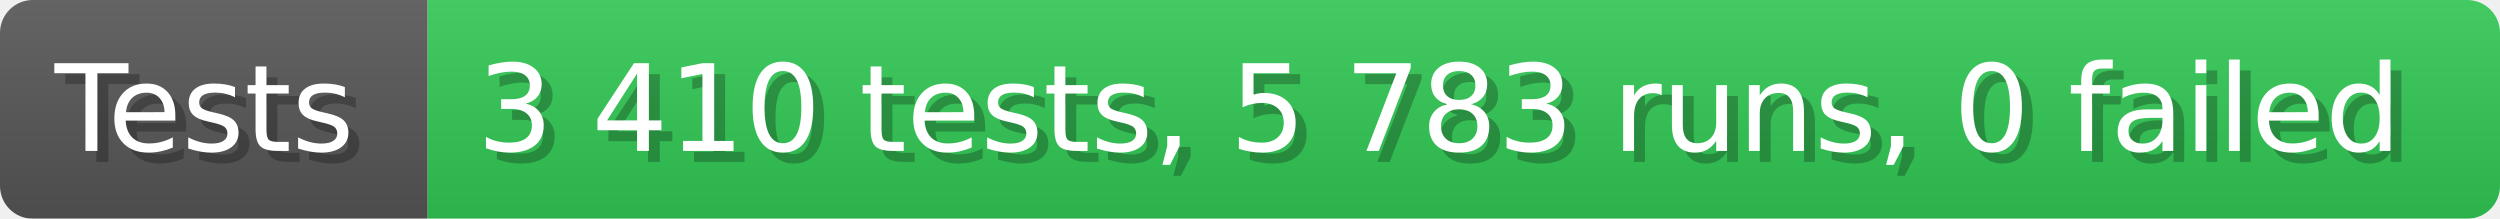
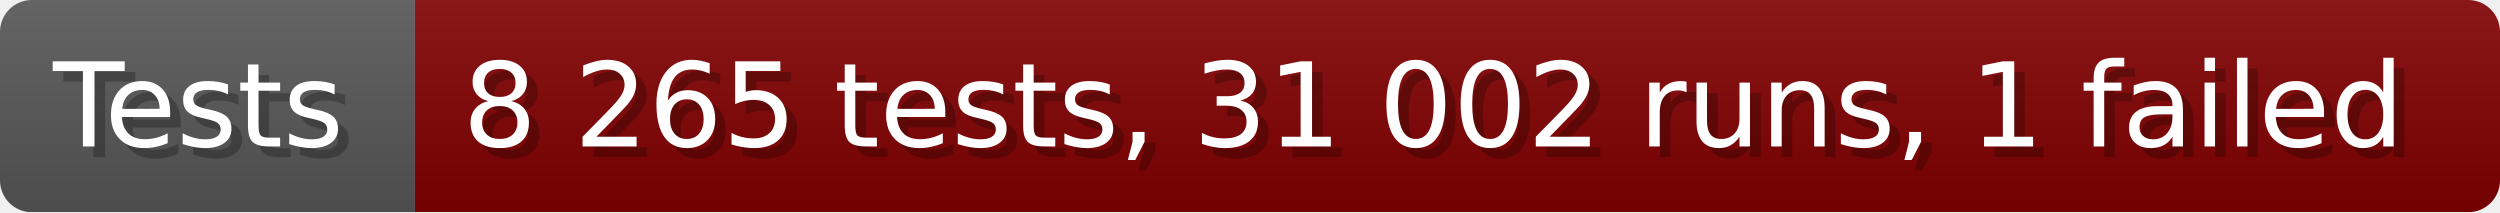
- <svg xmlns="http://www.w3.org/2000/svg" width="228.6" height="20" viewBox="0 0 2286 200" role="img" aria-label="Tests: 3 410 tests, 5 783 runs, 0 failed">
+ <svg xmlns="http://www.w3.org/2000/svg" width="235.6" height="20" viewBox="0 0 2356 200" role="img" aria-label="Tests: 8 265 tests, 31 002 runs, 1 failed">
  <linearGradient id="a" x2="0" y2="100%">
    <stop offset="0" stop-opacity=".1" stop-color="#EEE" />
    <stop offset="1" stop-opacity=".1" />
  </linearGradient>
  <mask id="m">
-     <rect width="2286" height="200" rx="30" fill="#FFF" />
+     <rect width="2356" height="200" rx="30" fill="#FFF" />
  </mask>
  <g mask="url(#m)">
    <rect width="391" height="200" fill="#555" />
-     <rect width="1895" height="200" fill="#31c653" x="391" />
-     <rect width="2286" height="200" fill="url(#a)" />
+     <rect width="1965" height="200" fill="#800000" x="391" />
+     <rect width="2356" height="200" fill="url(#a)" />
  </g>
  <g aria-hidden="true" fill="#fff" text-anchor="start" font-family="Verdana,DejaVu Sans,sans-serif" font-size="110">
    <text x="60" y="148" textLength="291" fill="#000" opacity="0.25">Tests</text>
    <text x="50" y="138" textLength="291">Tests</text>
-     <text x="446" y="148" textLength="1795" fill="#000" opacity="0.25">3 410 tests, 5 783 runs, 0 failed</text>
-     <text x="436" y="138" textLength="1795">3 410 tests, 5 783 runs, 0 failed</text>
+     <text x="446" y="148" textLength="1865" fill="#000" opacity="0.25">8 265 tests, 31 002 runs, 1 failed</text>
+     <text x="436" y="138" textLength="1865">8 265 tests, 31 002 runs, 1 failed</text>
  </g>
</svg>
